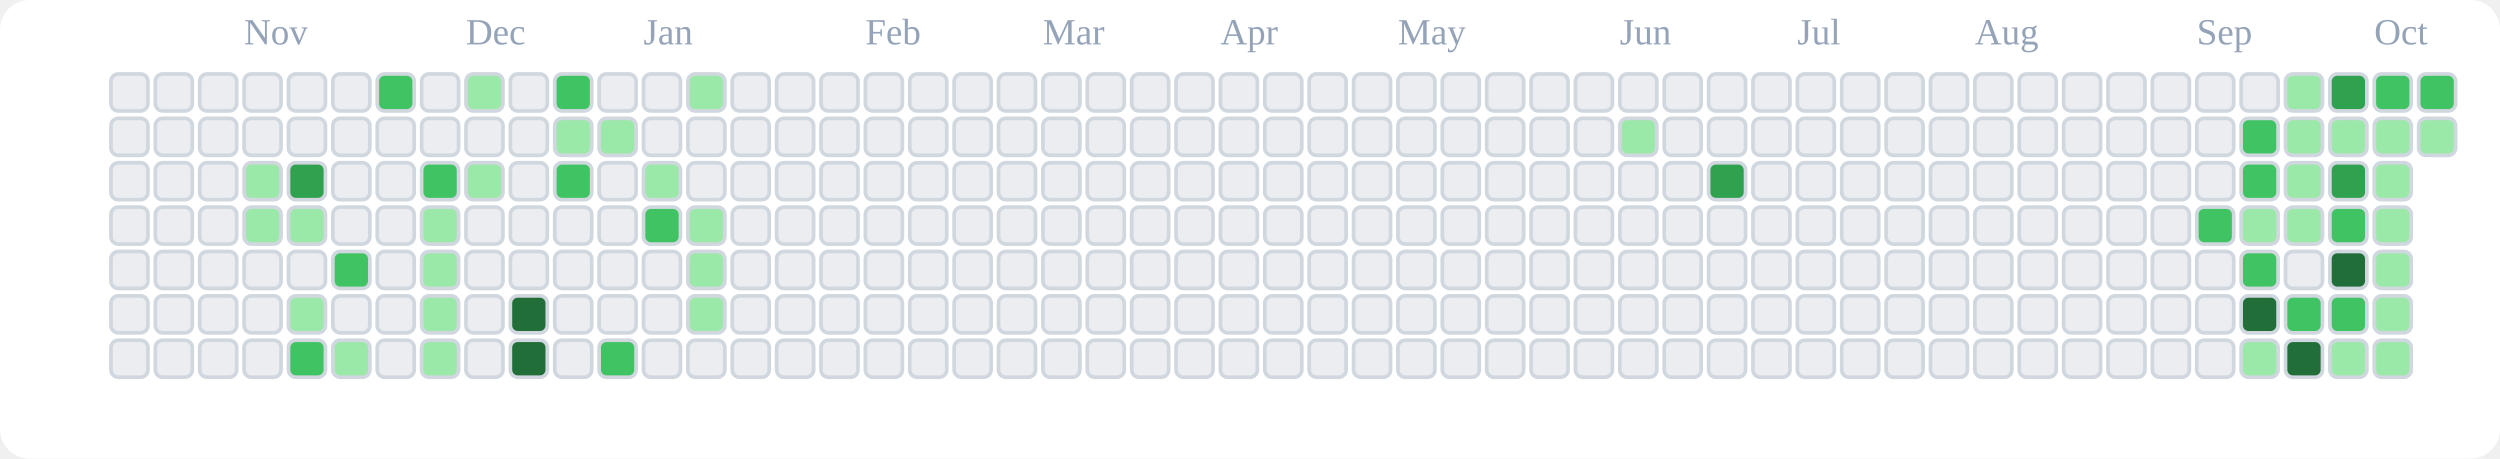
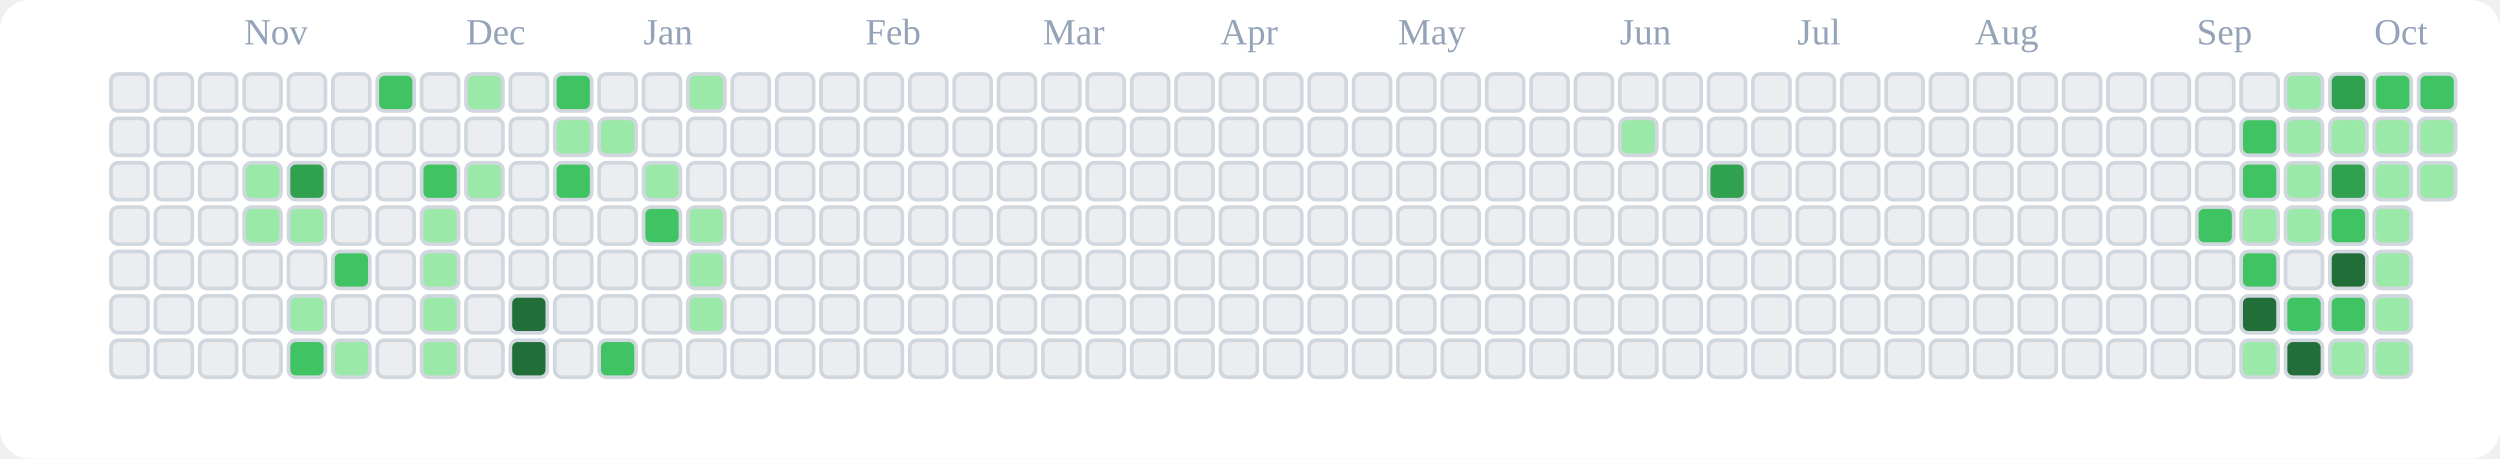
<svg xmlns="http://www.w3.org/2000/svg" viewBox="0 0 676 124" role="img" aria-label="tranhohoangvu Contributions (Light)">
  <rect x="0" y="0" width="676" height="124" fill="#ffffff" rx="8" ry="8" />
  <text x="66" y="12" font-size="10" fill="#94a3b8">Nov</text>
  <text x="126" y="12" font-size="10" fill="#94a3b8">Dec</text>
  <text x="174" y="12" font-size="10" fill="#94a3b8">Jan</text>
  <text x="234" y="12" font-size="10" fill="#94a3b8">Feb</text>
  <text x="282" y="12" font-size="10" fill="#94a3b8">Mar</text>
  <text x="330" y="12" font-size="10" fill="#94a3b8">Apr</text>
  <text x="378" y="12" font-size="10" fill="#94a3b8">May</text>
  <text x="438" y="12" font-size="10" fill="#94a3b8">Jun</text>
  <text x="486" y="12" font-size="10" fill="#94a3b8">Jul</text>
  <text x="534" y="12" font-size="10" fill="#94a3b8">Aug</text>
  <text x="594" y="12" font-size="10" fill="#94a3b8">Sep</text>
  <text x="642" y="12" font-size="10" fill="#94a3b8">Oct</text>
  <rect x="30" y="20" width="10" height="10" rx="2" ry="2" fill="#ebedf0" stroke="#d0d7de" stroke-width="1" />
  <rect x="30" y="32" width="10" height="10" rx="2" ry="2" fill="#ebedf0" stroke="#d0d7de" stroke-width="1" />
  <rect x="30" y="44" width="10" height="10" rx="2" ry="2" fill="#ebedf0" stroke="#d0d7de" stroke-width="1" />
  <rect x="30" y="56" width="10" height="10" rx="2" ry="2" fill="#ebedf0" stroke="#d0d7de" stroke-width="1" />
  <rect x="30" y="68" width="10" height="10" rx="2" ry="2" fill="#ebedf0" stroke="#d0d7de" stroke-width="1" />
  <rect x="30" y="80" width="10" height="10" rx="2" ry="2" fill="#ebedf0" stroke="#d0d7de" stroke-width="1" />
  <rect x="30" y="92" width="10" height="10" rx="2" ry="2" fill="#ebedf0" stroke="#d0d7de" stroke-width="1" />
  <rect x="42" y="20" width="10" height="10" rx="2" ry="2" fill="#ebedf0" stroke="#d0d7de" stroke-width="1" />
  <rect x="42" y="32" width="10" height="10" rx="2" ry="2" fill="#ebedf0" stroke="#d0d7de" stroke-width="1" />
  <rect x="42" y="44" width="10" height="10" rx="2" ry="2" fill="#ebedf0" stroke="#d0d7de" stroke-width="1" />
  <rect x="42" y="56" width="10" height="10" rx="2" ry="2" fill="#ebedf0" stroke="#d0d7de" stroke-width="1" />
  <rect x="42" y="68" width="10" height="10" rx="2" ry="2" fill="#ebedf0" stroke="#d0d7de" stroke-width="1" />
  <rect x="42" y="80" width="10" height="10" rx="2" ry="2" fill="#ebedf0" stroke="#d0d7de" stroke-width="1" />
  <rect x="42" y="92" width="10" height="10" rx="2" ry="2" fill="#ebedf0" stroke="#d0d7de" stroke-width="1" />
  <rect x="54" y="20" width="10" height="10" rx="2" ry="2" fill="#ebedf0" stroke="#d0d7de" stroke-width="1" />
  <rect x="54" y="32" width="10" height="10" rx="2" ry="2" fill="#ebedf0" stroke="#d0d7de" stroke-width="1" />
  <rect x="54" y="44" width="10" height="10" rx="2" ry="2" fill="#ebedf0" stroke="#d0d7de" stroke-width="1" />
  <rect x="54" y="56" width="10" height="10" rx="2" ry="2" fill="#ebedf0" stroke="#d0d7de" stroke-width="1" />
  <rect x="54" y="68" width="10" height="10" rx="2" ry="2" fill="#ebedf0" stroke="#d0d7de" stroke-width="1" />
  <rect x="54" y="80" width="10" height="10" rx="2" ry="2" fill="#ebedf0" stroke="#d0d7de" stroke-width="1" />
  <rect x="54" y="92" width="10" height="10" rx="2" ry="2" fill="#ebedf0" stroke="#d0d7de" stroke-width="1" />
  <rect x="66" y="20" width="10" height="10" rx="2" ry="2" fill="#ebedf0" stroke="#d0d7de" stroke-width="1" />
  <rect x="66" y="32" width="10" height="10" rx="2" ry="2" fill="#ebedf0" stroke="#d0d7de" stroke-width="1" />
  <rect x="66" y="44" width="10" height="10" rx="2" ry="2" fill="#9be9a8" stroke="#d0d7de" stroke-width="1" />
  <rect x="66" y="56" width="10" height="10" rx="2" ry="2" fill="#9be9a8" stroke="#d0d7de" stroke-width="1" />
  <rect x="66" y="68" width="10" height="10" rx="2" ry="2" fill="#ebedf0" stroke="#d0d7de" stroke-width="1" />
  <rect x="66" y="80" width="10" height="10" rx="2" ry="2" fill="#ebedf0" stroke="#d0d7de" stroke-width="1" />
  <rect x="66" y="92" width="10" height="10" rx="2" ry="2" fill="#ebedf0" stroke="#d0d7de" stroke-width="1" />
  <rect x="78" y="20" width="10" height="10" rx="2" ry="2" fill="#ebedf0" stroke="#d0d7de" stroke-width="1" />
  <rect x="78" y="32" width="10" height="10" rx="2" ry="2" fill="#ebedf0" stroke="#d0d7de" stroke-width="1" />
  <rect x="78" y="44" width="10" height="10" rx="2" ry="2" fill="#30a14e" stroke="#d0d7de" stroke-width="1" />
  <rect x="78" y="56" width="10" height="10" rx="2" ry="2" fill="#9be9a8" stroke="#d0d7de" stroke-width="1" />
  <rect x="78" y="68" width="10" height="10" rx="2" ry="2" fill="#ebedf0" stroke="#d0d7de" stroke-width="1" />
  <rect x="78" y="80" width="10" height="10" rx="2" ry="2" fill="#9be9a8" stroke="#d0d7de" stroke-width="1" />
  <rect x="78" y="92" width="10" height="10" rx="2" ry="2" fill="#40c463" stroke="#d0d7de" stroke-width="1" />
  <rect x="90" y="20" width="10" height="10" rx="2" ry="2" fill="#ebedf0" stroke="#d0d7de" stroke-width="1" />
  <rect x="90" y="32" width="10" height="10" rx="2" ry="2" fill="#ebedf0" stroke="#d0d7de" stroke-width="1" />
  <rect x="90" y="44" width="10" height="10" rx="2" ry="2" fill="#ebedf0" stroke="#d0d7de" stroke-width="1" />
  <rect x="90" y="56" width="10" height="10" rx="2" ry="2" fill="#ebedf0" stroke="#d0d7de" stroke-width="1" />
  <rect x="90" y="68" width="10" height="10" rx="2" ry="2" fill="#40c463" stroke="#d0d7de" stroke-width="1" />
  <rect x="90" y="80" width="10" height="10" rx="2" ry="2" fill="#ebedf0" stroke="#d0d7de" stroke-width="1" />
  <rect x="90" y="92" width="10" height="10" rx="2" ry="2" fill="#9be9a8" stroke="#d0d7de" stroke-width="1" />
  <rect x="102" y="20" width="10" height="10" rx="2" ry="2" fill="#40c463" stroke="#d0d7de" stroke-width="1" />
  <rect x="102" y="32" width="10" height="10" rx="2" ry="2" fill="#ebedf0" stroke="#d0d7de" stroke-width="1" />
  <rect x="102" y="44" width="10" height="10" rx="2" ry="2" fill="#ebedf0" stroke="#d0d7de" stroke-width="1" />
  <rect x="102" y="56" width="10" height="10" rx="2" ry="2" fill="#ebedf0" stroke="#d0d7de" stroke-width="1" />
  <rect x="102" y="68" width="10" height="10" rx="2" ry="2" fill="#ebedf0" stroke="#d0d7de" stroke-width="1" />
  <rect x="102" y="80" width="10" height="10" rx="2" ry="2" fill="#ebedf0" stroke="#d0d7de" stroke-width="1" />
  <rect x="102" y="92" width="10" height="10" rx="2" ry="2" fill="#ebedf0" stroke="#d0d7de" stroke-width="1" />
  <rect x="114" y="20" width="10" height="10" rx="2" ry="2" fill="#ebedf0" stroke="#d0d7de" stroke-width="1" />
  <rect x="114" y="32" width="10" height="10" rx="2" ry="2" fill="#ebedf0" stroke="#d0d7de" stroke-width="1" />
  <rect x="114" y="44" width="10" height="10" rx="2" ry="2" fill="#40c463" stroke="#d0d7de" stroke-width="1" />
  <rect x="114" y="56" width="10" height="10" rx="2" ry="2" fill="#9be9a8" stroke="#d0d7de" stroke-width="1" />
  <rect x="114" y="68" width="10" height="10" rx="2" ry="2" fill="#9be9a8" stroke="#d0d7de" stroke-width="1" />
  <rect x="114" y="80" width="10" height="10" rx="2" ry="2" fill="#9be9a8" stroke="#d0d7de" stroke-width="1" />
  <rect x="114" y="92" width="10" height="10" rx="2" ry="2" fill="#9be9a8" stroke="#d0d7de" stroke-width="1" />
  <rect x="126" y="20" width="10" height="10" rx="2" ry="2" fill="#9be9a8" stroke="#d0d7de" stroke-width="1" />
  <rect x="126" y="32" width="10" height="10" rx="2" ry="2" fill="#ebedf0" stroke="#d0d7de" stroke-width="1" />
  <rect x="126" y="44" width="10" height="10" rx="2" ry="2" fill="#9be9a8" stroke="#d0d7de" stroke-width="1" />
  <rect x="126" y="56" width="10" height="10" rx="2" ry="2" fill="#ebedf0" stroke="#d0d7de" stroke-width="1" />
  <rect x="126" y="68" width="10" height="10" rx="2" ry="2" fill="#ebedf0" stroke="#d0d7de" stroke-width="1" />
  <rect x="126" y="80" width="10" height="10" rx="2" ry="2" fill="#ebedf0" stroke="#d0d7de" stroke-width="1" />
  <rect x="126" y="92" width="10" height="10" rx="2" ry="2" fill="#ebedf0" stroke="#d0d7de" stroke-width="1" />
  <rect x="138" y="20" width="10" height="10" rx="2" ry="2" fill="#ebedf0" stroke="#d0d7de" stroke-width="1" />
  <rect x="138" y="32" width="10" height="10" rx="2" ry="2" fill="#ebedf0" stroke="#d0d7de" stroke-width="1" />
  <rect x="138" y="44" width="10" height="10" rx="2" ry="2" fill="#ebedf0" stroke="#d0d7de" stroke-width="1" />
  <rect x="138" y="56" width="10" height="10" rx="2" ry="2" fill="#ebedf0" stroke="#d0d7de" stroke-width="1" />
  <rect x="138" y="68" width="10" height="10" rx="2" ry="2" fill="#ebedf0" stroke="#d0d7de" stroke-width="1" />
  <rect x="138" y="80" width="10" height="10" rx="2" ry="2" fill="#216e39" stroke="#d0d7de" stroke-width="1" />
  <rect x="138" y="92" width="10" height="10" rx="2" ry="2" fill="#216e39" stroke="#d0d7de" stroke-width="1" />
  <rect x="150" y="20" width="10" height="10" rx="2" ry="2" fill="#40c463" stroke="#d0d7de" stroke-width="1" />
  <rect x="150" y="32" width="10" height="10" rx="2" ry="2" fill="#9be9a8" stroke="#d0d7de" stroke-width="1" />
  <rect x="150" y="44" width="10" height="10" rx="2" ry="2" fill="#40c463" stroke="#d0d7de" stroke-width="1" />
  <rect x="150" y="56" width="10" height="10" rx="2" ry="2" fill="#ebedf0" stroke="#d0d7de" stroke-width="1" />
  <rect x="150" y="68" width="10" height="10" rx="2" ry="2" fill="#ebedf0" stroke="#d0d7de" stroke-width="1" />
  <rect x="150" y="80" width="10" height="10" rx="2" ry="2" fill="#ebedf0" stroke="#d0d7de" stroke-width="1" />
  <rect x="150" y="92" width="10" height="10" rx="2" ry="2" fill="#ebedf0" stroke="#d0d7de" stroke-width="1" />
  <rect x="162" y="20" width="10" height="10" rx="2" ry="2" fill="#ebedf0" stroke="#d0d7de" stroke-width="1" />
  <rect x="162" y="32" width="10" height="10" rx="2" ry="2" fill="#9be9a8" stroke="#d0d7de" stroke-width="1" />
  <rect x="162" y="44" width="10" height="10" rx="2" ry="2" fill="#ebedf0" stroke="#d0d7de" stroke-width="1" />
  <rect x="162" y="56" width="10" height="10" rx="2" ry="2" fill="#ebedf0" stroke="#d0d7de" stroke-width="1" />
  <rect x="162" y="68" width="10" height="10" rx="2" ry="2" fill="#ebedf0" stroke="#d0d7de" stroke-width="1" />
  <rect x="162" y="80" width="10" height="10" rx="2" ry="2" fill="#ebedf0" stroke="#d0d7de" stroke-width="1" />
  <rect x="162" y="92" width="10" height="10" rx="2" ry="2" fill="#40c463" stroke="#d0d7de" stroke-width="1" />
  <rect x="174" y="20" width="10" height="10" rx="2" ry="2" fill="#ebedf0" stroke="#d0d7de" stroke-width="1" />
  <rect x="174" y="32" width="10" height="10" rx="2" ry="2" fill="#ebedf0" stroke="#d0d7de" stroke-width="1" />
  <rect x="174" y="44" width="10" height="10" rx="2" ry="2" fill="#9be9a8" stroke="#d0d7de" stroke-width="1" />
  <rect x="174" y="56" width="10" height="10" rx="2" ry="2" fill="#40c463" stroke="#d0d7de" stroke-width="1" />
  <rect x="174" y="68" width="10" height="10" rx="2" ry="2" fill="#ebedf0" stroke="#d0d7de" stroke-width="1" />
  <rect x="174" y="80" width="10" height="10" rx="2" ry="2" fill="#ebedf0" stroke="#d0d7de" stroke-width="1" />
  <rect x="174" y="92" width="10" height="10" rx="2" ry="2" fill="#ebedf0" stroke="#d0d7de" stroke-width="1" />
  <rect x="186" y="20" width="10" height="10" rx="2" ry="2" fill="#9be9a8" stroke="#d0d7de" stroke-width="1" />
  <rect x="186" y="32" width="10" height="10" rx="2" ry="2" fill="#ebedf0" stroke="#d0d7de" stroke-width="1" />
  <rect x="186" y="44" width="10" height="10" rx="2" ry="2" fill="#ebedf0" stroke="#d0d7de" stroke-width="1" />
  <rect x="186" y="56" width="10" height="10" rx="2" ry="2" fill="#9be9a8" stroke="#d0d7de" stroke-width="1" />
  <rect x="186" y="68" width="10" height="10" rx="2" ry="2" fill="#9be9a8" stroke="#d0d7de" stroke-width="1" />
  <rect x="186" y="80" width="10" height="10" rx="2" ry="2" fill="#9be9a8" stroke="#d0d7de" stroke-width="1" />
  <rect x="186" y="92" width="10" height="10" rx="2" ry="2" fill="#ebedf0" stroke="#d0d7de" stroke-width="1" />
  <rect x="198" y="20" width="10" height="10" rx="2" ry="2" fill="#ebedf0" stroke="#d0d7de" stroke-width="1" />
  <rect x="198" y="32" width="10" height="10" rx="2" ry="2" fill="#ebedf0" stroke="#d0d7de" stroke-width="1" />
  <rect x="198" y="44" width="10" height="10" rx="2" ry="2" fill="#ebedf0" stroke="#d0d7de" stroke-width="1" />
  <rect x="198" y="56" width="10" height="10" rx="2" ry="2" fill="#ebedf0" stroke="#d0d7de" stroke-width="1" />
  <rect x="198" y="68" width="10" height="10" rx="2" ry="2" fill="#ebedf0" stroke="#d0d7de" stroke-width="1" />
  <rect x="198" y="80" width="10" height="10" rx="2" ry="2" fill="#ebedf0" stroke="#d0d7de" stroke-width="1" />
  <rect x="198" y="92" width="10" height="10" rx="2" ry="2" fill="#ebedf0" stroke="#d0d7de" stroke-width="1" />
  <rect x="210" y="20" width="10" height="10" rx="2" ry="2" fill="#ebedf0" stroke="#d0d7de" stroke-width="1" />
  <rect x="210" y="32" width="10" height="10" rx="2" ry="2" fill="#ebedf0" stroke="#d0d7de" stroke-width="1" />
  <rect x="210" y="44" width="10" height="10" rx="2" ry="2" fill="#ebedf0" stroke="#d0d7de" stroke-width="1" />
  <rect x="210" y="56" width="10" height="10" rx="2" ry="2" fill="#ebedf0" stroke="#d0d7de" stroke-width="1" />
  <rect x="210" y="68" width="10" height="10" rx="2" ry="2" fill="#ebedf0" stroke="#d0d7de" stroke-width="1" />
  <rect x="210" y="80" width="10" height="10" rx="2" ry="2" fill="#ebedf0" stroke="#d0d7de" stroke-width="1" />
  <rect x="210" y="92" width="10" height="10" rx="2" ry="2" fill="#ebedf0" stroke="#d0d7de" stroke-width="1" />
  <rect x="222" y="20" width="10" height="10" rx="2" ry="2" fill="#ebedf0" stroke="#d0d7de" stroke-width="1" />
  <rect x="222" y="32" width="10" height="10" rx="2" ry="2" fill="#ebedf0" stroke="#d0d7de" stroke-width="1" />
  <rect x="222" y="44" width="10" height="10" rx="2" ry="2" fill="#ebedf0" stroke="#d0d7de" stroke-width="1" />
  <rect x="222" y="56" width="10" height="10" rx="2" ry="2" fill="#ebedf0" stroke="#d0d7de" stroke-width="1" />
  <rect x="222" y="68" width="10" height="10" rx="2" ry="2" fill="#ebedf0" stroke="#d0d7de" stroke-width="1" />
  <rect x="222" y="80" width="10" height="10" rx="2" ry="2" fill="#ebedf0" stroke="#d0d7de" stroke-width="1" />
  <rect x="222" y="92" width="10" height="10" rx="2" ry="2" fill="#ebedf0" stroke="#d0d7de" stroke-width="1" />
  <rect x="234" y="20" width="10" height="10" rx="2" ry="2" fill="#ebedf0" stroke="#d0d7de" stroke-width="1" />
  <rect x="234" y="32" width="10" height="10" rx="2" ry="2" fill="#ebedf0" stroke="#d0d7de" stroke-width="1" />
  <rect x="234" y="44" width="10" height="10" rx="2" ry="2" fill="#ebedf0" stroke="#d0d7de" stroke-width="1" />
  <rect x="234" y="56" width="10" height="10" rx="2" ry="2" fill="#ebedf0" stroke="#d0d7de" stroke-width="1" />
  <rect x="234" y="68" width="10" height="10" rx="2" ry="2" fill="#ebedf0" stroke="#d0d7de" stroke-width="1" />
  <rect x="234" y="80" width="10" height="10" rx="2" ry="2" fill="#ebedf0" stroke="#d0d7de" stroke-width="1" />
  <rect x="234" y="92" width="10" height="10" rx="2" ry="2" fill="#ebedf0" stroke="#d0d7de" stroke-width="1" />
  <rect x="246" y="20" width="10" height="10" rx="2" ry="2" fill="#ebedf0" stroke="#d0d7de" stroke-width="1" />
  <rect x="246" y="32" width="10" height="10" rx="2" ry="2" fill="#ebedf0" stroke="#d0d7de" stroke-width="1" />
  <rect x="246" y="44" width="10" height="10" rx="2" ry="2" fill="#ebedf0" stroke="#d0d7de" stroke-width="1" />
  <rect x="246" y="56" width="10" height="10" rx="2" ry="2" fill="#ebedf0" stroke="#d0d7de" stroke-width="1" />
  <rect x="246" y="68" width="10" height="10" rx="2" ry="2" fill="#ebedf0" stroke="#d0d7de" stroke-width="1" />
  <rect x="246" y="80" width="10" height="10" rx="2" ry="2" fill="#ebedf0" stroke="#d0d7de" stroke-width="1" />
  <rect x="246" y="92" width="10" height="10" rx="2" ry="2" fill="#ebedf0" stroke="#d0d7de" stroke-width="1" />
  <rect x="258" y="20" width="10" height="10" rx="2" ry="2" fill="#ebedf0" stroke="#d0d7de" stroke-width="1" />
  <rect x="258" y="32" width="10" height="10" rx="2" ry="2" fill="#ebedf0" stroke="#d0d7de" stroke-width="1" />
  <rect x="258" y="44" width="10" height="10" rx="2" ry="2" fill="#ebedf0" stroke="#d0d7de" stroke-width="1" />
  <rect x="258" y="56" width="10" height="10" rx="2" ry="2" fill="#ebedf0" stroke="#d0d7de" stroke-width="1" />
  <rect x="258" y="68" width="10" height="10" rx="2" ry="2" fill="#ebedf0" stroke="#d0d7de" stroke-width="1" />
  <rect x="258" y="80" width="10" height="10" rx="2" ry="2" fill="#ebedf0" stroke="#d0d7de" stroke-width="1" />
  <rect x="258" y="92" width="10" height="10" rx="2" ry="2" fill="#ebedf0" stroke="#d0d7de" stroke-width="1" />
  <rect x="270" y="20" width="10" height="10" rx="2" ry="2" fill="#ebedf0" stroke="#d0d7de" stroke-width="1" />
  <rect x="270" y="32" width="10" height="10" rx="2" ry="2" fill="#ebedf0" stroke="#d0d7de" stroke-width="1" />
  <rect x="270" y="44" width="10" height="10" rx="2" ry="2" fill="#ebedf0" stroke="#d0d7de" stroke-width="1" />
  <rect x="270" y="56" width="10" height="10" rx="2" ry="2" fill="#ebedf0" stroke="#d0d7de" stroke-width="1" />
  <rect x="270" y="68" width="10" height="10" rx="2" ry="2" fill="#ebedf0" stroke="#d0d7de" stroke-width="1" />
  <rect x="270" y="80" width="10" height="10" rx="2" ry="2" fill="#ebedf0" stroke="#d0d7de" stroke-width="1" />
  <rect x="270" y="92" width="10" height="10" rx="2" ry="2" fill="#ebedf0" stroke="#d0d7de" stroke-width="1" />
  <rect x="282" y="20" width="10" height="10" rx="2" ry="2" fill="#ebedf0" stroke="#d0d7de" stroke-width="1" />
  <rect x="282" y="32" width="10" height="10" rx="2" ry="2" fill="#ebedf0" stroke="#d0d7de" stroke-width="1" />
  <rect x="282" y="44" width="10" height="10" rx="2" ry="2" fill="#ebedf0" stroke="#d0d7de" stroke-width="1" />
  <rect x="282" y="56" width="10" height="10" rx="2" ry="2" fill="#ebedf0" stroke="#d0d7de" stroke-width="1" />
  <rect x="282" y="68" width="10" height="10" rx="2" ry="2" fill="#ebedf0" stroke="#d0d7de" stroke-width="1" />
  <rect x="282" y="80" width="10" height="10" rx="2" ry="2" fill="#ebedf0" stroke="#d0d7de" stroke-width="1" />
  <rect x="282" y="92" width="10" height="10" rx="2" ry="2" fill="#ebedf0" stroke="#d0d7de" stroke-width="1" />
  <rect x="294" y="20" width="10" height="10" rx="2" ry="2" fill="#ebedf0" stroke="#d0d7de" stroke-width="1" />
  <rect x="294" y="32" width="10" height="10" rx="2" ry="2" fill="#ebedf0" stroke="#d0d7de" stroke-width="1" />
  <rect x="294" y="44" width="10" height="10" rx="2" ry="2" fill="#ebedf0" stroke="#d0d7de" stroke-width="1" />
  <rect x="294" y="56" width="10" height="10" rx="2" ry="2" fill="#ebedf0" stroke="#d0d7de" stroke-width="1" />
  <rect x="294" y="68" width="10" height="10" rx="2" ry="2" fill="#ebedf0" stroke="#d0d7de" stroke-width="1" />
  <rect x="294" y="80" width="10" height="10" rx="2" ry="2" fill="#ebedf0" stroke="#d0d7de" stroke-width="1" />
  <rect x="294" y="92" width="10" height="10" rx="2" ry="2" fill="#ebedf0" stroke="#d0d7de" stroke-width="1" />
  <rect x="306" y="20" width="10" height="10" rx="2" ry="2" fill="#ebedf0" stroke="#d0d7de" stroke-width="1" />
  <rect x="306" y="32" width="10" height="10" rx="2" ry="2" fill="#ebedf0" stroke="#d0d7de" stroke-width="1" />
  <rect x="306" y="44" width="10" height="10" rx="2" ry="2" fill="#ebedf0" stroke="#d0d7de" stroke-width="1" />
  <rect x="306" y="56" width="10" height="10" rx="2" ry="2" fill="#ebedf0" stroke="#d0d7de" stroke-width="1" />
  <rect x="306" y="68" width="10" height="10" rx="2" ry="2" fill="#ebedf0" stroke="#d0d7de" stroke-width="1" />
  <rect x="306" y="80" width="10" height="10" rx="2" ry="2" fill="#ebedf0" stroke="#d0d7de" stroke-width="1" />
  <rect x="306" y="92" width="10" height="10" rx="2" ry="2" fill="#ebedf0" stroke="#d0d7de" stroke-width="1" />
  <rect x="318" y="20" width="10" height="10" rx="2" ry="2" fill="#ebedf0" stroke="#d0d7de" stroke-width="1" />
  <rect x="318" y="32" width="10" height="10" rx="2" ry="2" fill="#ebedf0" stroke="#d0d7de" stroke-width="1" />
  <rect x="318" y="44" width="10" height="10" rx="2" ry="2" fill="#ebedf0" stroke="#d0d7de" stroke-width="1" />
  <rect x="318" y="56" width="10" height="10" rx="2" ry="2" fill="#ebedf0" stroke="#d0d7de" stroke-width="1" />
  <rect x="318" y="68" width="10" height="10" rx="2" ry="2" fill="#ebedf0" stroke="#d0d7de" stroke-width="1" />
  <rect x="318" y="80" width="10" height="10" rx="2" ry="2" fill="#ebedf0" stroke="#d0d7de" stroke-width="1" />
  <rect x="318" y="92" width="10" height="10" rx="2" ry="2" fill="#ebedf0" stroke="#d0d7de" stroke-width="1" />
  <rect x="330" y="20" width="10" height="10" rx="2" ry="2" fill="#ebedf0" stroke="#d0d7de" stroke-width="1" />
  <rect x="330" y="32" width="10" height="10" rx="2" ry="2" fill="#ebedf0" stroke="#d0d7de" stroke-width="1" />
  <rect x="330" y="44" width="10" height="10" rx="2" ry="2" fill="#ebedf0" stroke="#d0d7de" stroke-width="1" />
  <rect x="330" y="56" width="10" height="10" rx="2" ry="2" fill="#ebedf0" stroke="#d0d7de" stroke-width="1" />
  <rect x="330" y="68" width="10" height="10" rx="2" ry="2" fill="#ebedf0" stroke="#d0d7de" stroke-width="1" />
  <rect x="330" y="80" width="10" height="10" rx="2" ry="2" fill="#ebedf0" stroke="#d0d7de" stroke-width="1" />
  <rect x="330" y="92" width="10" height="10" rx="2" ry="2" fill="#ebedf0" stroke="#d0d7de" stroke-width="1" />
  <rect x="342" y="20" width="10" height="10" rx="2" ry="2" fill="#ebedf0" stroke="#d0d7de" stroke-width="1" />
  <rect x="342" y="32" width="10" height="10" rx="2" ry="2" fill="#ebedf0" stroke="#d0d7de" stroke-width="1" />
  <rect x="342" y="44" width="10" height="10" rx="2" ry="2" fill="#ebedf0" stroke="#d0d7de" stroke-width="1" />
  <rect x="342" y="56" width="10" height="10" rx="2" ry="2" fill="#ebedf0" stroke="#d0d7de" stroke-width="1" />
  <rect x="342" y="68" width="10" height="10" rx="2" ry="2" fill="#ebedf0" stroke="#d0d7de" stroke-width="1" />
  <rect x="342" y="80" width="10" height="10" rx="2" ry="2" fill="#ebedf0" stroke="#d0d7de" stroke-width="1" />
  <rect x="342" y="92" width="10" height="10" rx="2" ry="2" fill="#ebedf0" stroke="#d0d7de" stroke-width="1" />
  <rect x="354" y="20" width="10" height="10" rx="2" ry="2" fill="#ebedf0" stroke="#d0d7de" stroke-width="1" />
  <rect x="354" y="32" width="10" height="10" rx="2" ry="2" fill="#ebedf0" stroke="#d0d7de" stroke-width="1" />
  <rect x="354" y="44" width="10" height="10" rx="2" ry="2" fill="#ebedf0" stroke="#d0d7de" stroke-width="1" />
  <rect x="354" y="56" width="10" height="10" rx="2" ry="2" fill="#ebedf0" stroke="#d0d7de" stroke-width="1" />
  <rect x="354" y="68" width="10" height="10" rx="2" ry="2" fill="#ebedf0" stroke="#d0d7de" stroke-width="1" />
  <rect x="354" y="80" width="10" height="10" rx="2" ry="2" fill="#ebedf0" stroke="#d0d7de" stroke-width="1" />
  <rect x="354" y="92" width="10" height="10" rx="2" ry="2" fill="#ebedf0" stroke="#d0d7de" stroke-width="1" />
  <rect x="366" y="20" width="10" height="10" rx="2" ry="2" fill="#ebedf0" stroke="#d0d7de" stroke-width="1" />
  <rect x="366" y="32" width="10" height="10" rx="2" ry="2" fill="#ebedf0" stroke="#d0d7de" stroke-width="1" />
  <rect x="366" y="44" width="10" height="10" rx="2" ry="2" fill="#ebedf0" stroke="#d0d7de" stroke-width="1" />
  <rect x="366" y="56" width="10" height="10" rx="2" ry="2" fill="#ebedf0" stroke="#d0d7de" stroke-width="1" />
  <rect x="366" y="68" width="10" height="10" rx="2" ry="2" fill="#ebedf0" stroke="#d0d7de" stroke-width="1" />
  <rect x="366" y="80" width="10" height="10" rx="2" ry="2" fill="#ebedf0" stroke="#d0d7de" stroke-width="1" />
  <rect x="366" y="92" width="10" height="10" rx="2" ry="2" fill="#ebedf0" stroke="#d0d7de" stroke-width="1" />
  <rect x="378" y="20" width="10" height="10" rx="2" ry="2" fill="#ebedf0" stroke="#d0d7de" stroke-width="1" />
  <rect x="378" y="32" width="10" height="10" rx="2" ry="2" fill="#ebedf0" stroke="#d0d7de" stroke-width="1" />
  <rect x="378" y="44" width="10" height="10" rx="2" ry="2" fill="#ebedf0" stroke="#d0d7de" stroke-width="1" />
  <rect x="378" y="56" width="10" height="10" rx="2" ry="2" fill="#ebedf0" stroke="#d0d7de" stroke-width="1" />
  <rect x="378" y="68" width="10" height="10" rx="2" ry="2" fill="#ebedf0" stroke="#d0d7de" stroke-width="1" />
  <rect x="378" y="80" width="10" height="10" rx="2" ry="2" fill="#ebedf0" stroke="#d0d7de" stroke-width="1" />
  <rect x="378" y="92" width="10" height="10" rx="2" ry="2" fill="#ebedf0" stroke="#d0d7de" stroke-width="1" />
  <rect x="390" y="20" width="10" height="10" rx="2" ry="2" fill="#ebedf0" stroke="#d0d7de" stroke-width="1" />
  <rect x="390" y="32" width="10" height="10" rx="2" ry="2" fill="#ebedf0" stroke="#d0d7de" stroke-width="1" />
  <rect x="390" y="44" width="10" height="10" rx="2" ry="2" fill="#ebedf0" stroke="#d0d7de" stroke-width="1" />
  <rect x="390" y="56" width="10" height="10" rx="2" ry="2" fill="#ebedf0" stroke="#d0d7de" stroke-width="1" />
  <rect x="390" y="68" width="10" height="10" rx="2" ry="2" fill="#ebedf0" stroke="#d0d7de" stroke-width="1" />
  <rect x="390" y="80" width="10" height="10" rx="2" ry="2" fill="#ebedf0" stroke="#d0d7de" stroke-width="1" />
  <rect x="390" y="92" width="10" height="10" rx="2" ry="2" fill="#ebedf0" stroke="#d0d7de" stroke-width="1" />
  <rect x="402" y="20" width="10" height="10" rx="2" ry="2" fill="#ebedf0" stroke="#d0d7de" stroke-width="1" />
  <rect x="402" y="32" width="10" height="10" rx="2" ry="2" fill="#ebedf0" stroke="#d0d7de" stroke-width="1" />
  <rect x="402" y="44" width="10" height="10" rx="2" ry="2" fill="#ebedf0" stroke="#d0d7de" stroke-width="1" />
  <rect x="402" y="56" width="10" height="10" rx="2" ry="2" fill="#ebedf0" stroke="#d0d7de" stroke-width="1" />
  <rect x="402" y="68" width="10" height="10" rx="2" ry="2" fill="#ebedf0" stroke="#d0d7de" stroke-width="1" />
  <rect x="402" y="80" width="10" height="10" rx="2" ry="2" fill="#ebedf0" stroke="#d0d7de" stroke-width="1" />
  <rect x="402" y="92" width="10" height="10" rx="2" ry="2" fill="#ebedf0" stroke="#d0d7de" stroke-width="1" />
  <rect x="414" y="20" width="10" height="10" rx="2" ry="2" fill="#ebedf0" stroke="#d0d7de" stroke-width="1" />
  <rect x="414" y="32" width="10" height="10" rx="2" ry="2" fill="#ebedf0" stroke="#d0d7de" stroke-width="1" />
  <rect x="414" y="44" width="10" height="10" rx="2" ry="2" fill="#ebedf0" stroke="#d0d7de" stroke-width="1" />
  <rect x="414" y="56" width="10" height="10" rx="2" ry="2" fill="#ebedf0" stroke="#d0d7de" stroke-width="1" />
  <rect x="414" y="68" width="10" height="10" rx="2" ry="2" fill="#ebedf0" stroke="#d0d7de" stroke-width="1" />
  <rect x="414" y="80" width="10" height="10" rx="2" ry="2" fill="#ebedf0" stroke="#d0d7de" stroke-width="1" />
  <rect x="414" y="92" width="10" height="10" rx="2" ry="2" fill="#ebedf0" stroke="#d0d7de" stroke-width="1" />
  <rect x="426" y="20" width="10" height="10" rx="2" ry="2" fill="#ebedf0" stroke="#d0d7de" stroke-width="1" />
  <rect x="426" y="32" width="10" height="10" rx="2" ry="2" fill="#ebedf0" stroke="#d0d7de" stroke-width="1" />
  <rect x="426" y="44" width="10" height="10" rx="2" ry="2" fill="#ebedf0" stroke="#d0d7de" stroke-width="1" />
  <rect x="426" y="56" width="10" height="10" rx="2" ry="2" fill="#ebedf0" stroke="#d0d7de" stroke-width="1" />
  <rect x="426" y="68" width="10" height="10" rx="2" ry="2" fill="#ebedf0" stroke="#d0d7de" stroke-width="1" />
  <rect x="426" y="80" width="10" height="10" rx="2" ry="2" fill="#ebedf0" stroke="#d0d7de" stroke-width="1" />
  <rect x="426" y="92" width="10" height="10" rx="2" ry="2" fill="#ebedf0" stroke="#d0d7de" stroke-width="1" />
  <rect x="438" y="20" width="10" height="10" rx="2" ry="2" fill="#ebedf0" stroke="#d0d7de" stroke-width="1" />
  <rect x="438" y="32" width="10" height="10" rx="2" ry="2" fill="#9be9a8" stroke="#d0d7de" stroke-width="1" />
  <rect x="438" y="44" width="10" height="10" rx="2" ry="2" fill="#ebedf0" stroke="#d0d7de" stroke-width="1" />
  <rect x="438" y="56" width="10" height="10" rx="2" ry="2" fill="#ebedf0" stroke="#d0d7de" stroke-width="1" />
  <rect x="438" y="68" width="10" height="10" rx="2" ry="2" fill="#ebedf0" stroke="#d0d7de" stroke-width="1" />
  <rect x="438" y="80" width="10" height="10" rx="2" ry="2" fill="#ebedf0" stroke="#d0d7de" stroke-width="1" />
  <rect x="438" y="92" width="10" height="10" rx="2" ry="2" fill="#ebedf0" stroke="#d0d7de" stroke-width="1" />
  <rect x="450" y="20" width="10" height="10" rx="2" ry="2" fill="#ebedf0" stroke="#d0d7de" stroke-width="1" />
  <rect x="450" y="32" width="10" height="10" rx="2" ry="2" fill="#ebedf0" stroke="#d0d7de" stroke-width="1" />
  <rect x="450" y="44" width="10" height="10" rx="2" ry="2" fill="#ebedf0" stroke="#d0d7de" stroke-width="1" />
  <rect x="450" y="56" width="10" height="10" rx="2" ry="2" fill="#ebedf0" stroke="#d0d7de" stroke-width="1" />
  <rect x="450" y="68" width="10" height="10" rx="2" ry="2" fill="#ebedf0" stroke="#d0d7de" stroke-width="1" />
  <rect x="450" y="80" width="10" height="10" rx="2" ry="2" fill="#ebedf0" stroke="#d0d7de" stroke-width="1" />
  <rect x="450" y="92" width="10" height="10" rx="2" ry="2" fill="#ebedf0" stroke="#d0d7de" stroke-width="1" />
  <rect x="462" y="20" width="10" height="10" rx="2" ry="2" fill="#ebedf0" stroke="#d0d7de" stroke-width="1" />
  <rect x="462" y="32" width="10" height="10" rx="2" ry="2" fill="#ebedf0" stroke="#d0d7de" stroke-width="1" />
  <rect x="462" y="44" width="10" height="10" rx="2" ry="2" fill="#30a14e" stroke="#d0d7de" stroke-width="1" />
  <rect x="462" y="56" width="10" height="10" rx="2" ry="2" fill="#ebedf0" stroke="#d0d7de" stroke-width="1" />
  <rect x="462" y="68" width="10" height="10" rx="2" ry="2" fill="#ebedf0" stroke="#d0d7de" stroke-width="1" />
  <rect x="462" y="80" width="10" height="10" rx="2" ry="2" fill="#ebedf0" stroke="#d0d7de" stroke-width="1" />
  <rect x="462" y="92" width="10" height="10" rx="2" ry="2" fill="#ebedf0" stroke="#d0d7de" stroke-width="1" />
  <rect x="474" y="20" width="10" height="10" rx="2" ry="2" fill="#ebedf0" stroke="#d0d7de" stroke-width="1" />
  <rect x="474" y="32" width="10" height="10" rx="2" ry="2" fill="#ebedf0" stroke="#d0d7de" stroke-width="1" />
  <rect x="474" y="44" width="10" height="10" rx="2" ry="2" fill="#ebedf0" stroke="#d0d7de" stroke-width="1" />
  <rect x="474" y="56" width="10" height="10" rx="2" ry="2" fill="#ebedf0" stroke="#d0d7de" stroke-width="1" />
  <rect x="474" y="68" width="10" height="10" rx="2" ry="2" fill="#ebedf0" stroke="#d0d7de" stroke-width="1" />
  <rect x="474" y="80" width="10" height="10" rx="2" ry="2" fill="#ebedf0" stroke="#d0d7de" stroke-width="1" />
  <rect x="474" y="92" width="10" height="10" rx="2" ry="2" fill="#ebedf0" stroke="#d0d7de" stroke-width="1" />
  <rect x="486" y="20" width="10" height="10" rx="2" ry="2" fill="#ebedf0" stroke="#d0d7de" stroke-width="1" />
  <rect x="486" y="32" width="10" height="10" rx="2" ry="2" fill="#ebedf0" stroke="#d0d7de" stroke-width="1" />
  <rect x="486" y="44" width="10" height="10" rx="2" ry="2" fill="#ebedf0" stroke="#d0d7de" stroke-width="1" />
  <rect x="486" y="56" width="10" height="10" rx="2" ry="2" fill="#ebedf0" stroke="#d0d7de" stroke-width="1" />
  <rect x="486" y="68" width="10" height="10" rx="2" ry="2" fill="#ebedf0" stroke="#d0d7de" stroke-width="1" />
  <rect x="486" y="80" width="10" height="10" rx="2" ry="2" fill="#ebedf0" stroke="#d0d7de" stroke-width="1" />
  <rect x="486" y="92" width="10" height="10" rx="2" ry="2" fill="#ebedf0" stroke="#d0d7de" stroke-width="1" />
  <rect x="498" y="20" width="10" height="10" rx="2" ry="2" fill="#ebedf0" stroke="#d0d7de" stroke-width="1" />
  <rect x="498" y="32" width="10" height="10" rx="2" ry="2" fill="#ebedf0" stroke="#d0d7de" stroke-width="1" />
  <rect x="498" y="44" width="10" height="10" rx="2" ry="2" fill="#ebedf0" stroke="#d0d7de" stroke-width="1" />
  <rect x="498" y="56" width="10" height="10" rx="2" ry="2" fill="#ebedf0" stroke="#d0d7de" stroke-width="1" />
  <rect x="498" y="68" width="10" height="10" rx="2" ry="2" fill="#ebedf0" stroke="#d0d7de" stroke-width="1" />
  <rect x="498" y="80" width="10" height="10" rx="2" ry="2" fill="#ebedf0" stroke="#d0d7de" stroke-width="1" />
  <rect x="498" y="92" width="10" height="10" rx="2" ry="2" fill="#ebedf0" stroke="#d0d7de" stroke-width="1" />
  <rect x="510" y="20" width="10" height="10" rx="2" ry="2" fill="#ebedf0" stroke="#d0d7de" stroke-width="1" />
  <rect x="510" y="32" width="10" height="10" rx="2" ry="2" fill="#ebedf0" stroke="#d0d7de" stroke-width="1" />
  <rect x="510" y="44" width="10" height="10" rx="2" ry="2" fill="#ebedf0" stroke="#d0d7de" stroke-width="1" />
  <rect x="510" y="56" width="10" height="10" rx="2" ry="2" fill="#ebedf0" stroke="#d0d7de" stroke-width="1" />
  <rect x="510" y="68" width="10" height="10" rx="2" ry="2" fill="#ebedf0" stroke="#d0d7de" stroke-width="1" />
  <rect x="510" y="80" width="10" height="10" rx="2" ry="2" fill="#ebedf0" stroke="#d0d7de" stroke-width="1" />
  <rect x="510" y="92" width="10" height="10" rx="2" ry="2" fill="#ebedf0" stroke="#d0d7de" stroke-width="1" />
  <rect x="522" y="20" width="10" height="10" rx="2" ry="2" fill="#ebedf0" stroke="#d0d7de" stroke-width="1" />
  <rect x="522" y="32" width="10" height="10" rx="2" ry="2" fill="#ebedf0" stroke="#d0d7de" stroke-width="1" />
  <rect x="522" y="44" width="10" height="10" rx="2" ry="2" fill="#ebedf0" stroke="#d0d7de" stroke-width="1" />
  <rect x="522" y="56" width="10" height="10" rx="2" ry="2" fill="#ebedf0" stroke="#d0d7de" stroke-width="1" />
  <rect x="522" y="68" width="10" height="10" rx="2" ry="2" fill="#ebedf0" stroke="#d0d7de" stroke-width="1" />
  <rect x="522" y="80" width="10" height="10" rx="2" ry="2" fill="#ebedf0" stroke="#d0d7de" stroke-width="1" />
  <rect x="522" y="92" width="10" height="10" rx="2" ry="2" fill="#ebedf0" stroke="#d0d7de" stroke-width="1" />
  <rect x="534" y="20" width="10" height="10" rx="2" ry="2" fill="#ebedf0" stroke="#d0d7de" stroke-width="1" />
  <rect x="534" y="32" width="10" height="10" rx="2" ry="2" fill="#ebedf0" stroke="#d0d7de" stroke-width="1" />
  <rect x="534" y="44" width="10" height="10" rx="2" ry="2" fill="#ebedf0" stroke="#d0d7de" stroke-width="1" />
  <rect x="534" y="56" width="10" height="10" rx="2" ry="2" fill="#ebedf0" stroke="#d0d7de" stroke-width="1" />
  <rect x="534" y="68" width="10" height="10" rx="2" ry="2" fill="#ebedf0" stroke="#d0d7de" stroke-width="1" />
  <rect x="534" y="80" width="10" height="10" rx="2" ry="2" fill="#ebedf0" stroke="#d0d7de" stroke-width="1" />
  <rect x="534" y="92" width="10" height="10" rx="2" ry="2" fill="#ebedf0" stroke="#d0d7de" stroke-width="1" />
  <rect x="546" y="20" width="10" height="10" rx="2" ry="2" fill="#ebedf0" stroke="#d0d7de" stroke-width="1" />
  <rect x="546" y="32" width="10" height="10" rx="2" ry="2" fill="#ebedf0" stroke="#d0d7de" stroke-width="1" />
  <rect x="546" y="44" width="10" height="10" rx="2" ry="2" fill="#ebedf0" stroke="#d0d7de" stroke-width="1" />
  <rect x="546" y="56" width="10" height="10" rx="2" ry="2" fill="#ebedf0" stroke="#d0d7de" stroke-width="1" />
  <rect x="546" y="68" width="10" height="10" rx="2" ry="2" fill="#ebedf0" stroke="#d0d7de" stroke-width="1" />
  <rect x="546" y="80" width="10" height="10" rx="2" ry="2" fill="#ebedf0" stroke="#d0d7de" stroke-width="1" />
  <rect x="546" y="92" width="10" height="10" rx="2" ry="2" fill="#ebedf0" stroke="#d0d7de" stroke-width="1" />
  <rect x="558" y="20" width="10" height="10" rx="2" ry="2" fill="#ebedf0" stroke="#d0d7de" stroke-width="1" />
  <rect x="558" y="32" width="10" height="10" rx="2" ry="2" fill="#ebedf0" stroke="#d0d7de" stroke-width="1" />
  <rect x="558" y="44" width="10" height="10" rx="2" ry="2" fill="#ebedf0" stroke="#d0d7de" stroke-width="1" />
  <rect x="558" y="56" width="10" height="10" rx="2" ry="2" fill="#ebedf0" stroke="#d0d7de" stroke-width="1" />
  <rect x="558" y="68" width="10" height="10" rx="2" ry="2" fill="#ebedf0" stroke="#d0d7de" stroke-width="1" />
  <rect x="558" y="80" width="10" height="10" rx="2" ry="2" fill="#ebedf0" stroke="#d0d7de" stroke-width="1" />
  <rect x="558" y="92" width="10" height="10" rx="2" ry="2" fill="#ebedf0" stroke="#d0d7de" stroke-width="1" />
  <rect x="570" y="20" width="10" height="10" rx="2" ry="2" fill="#ebedf0" stroke="#d0d7de" stroke-width="1" />
  <rect x="570" y="32" width="10" height="10" rx="2" ry="2" fill="#ebedf0" stroke="#d0d7de" stroke-width="1" />
  <rect x="570" y="44" width="10" height="10" rx="2" ry="2" fill="#ebedf0" stroke="#d0d7de" stroke-width="1" />
  <rect x="570" y="56" width="10" height="10" rx="2" ry="2" fill="#ebedf0" stroke="#d0d7de" stroke-width="1" />
  <rect x="570" y="68" width="10" height="10" rx="2" ry="2" fill="#ebedf0" stroke="#d0d7de" stroke-width="1" />
  <rect x="570" y="80" width="10" height="10" rx="2" ry="2" fill="#ebedf0" stroke="#d0d7de" stroke-width="1" />
  <rect x="570" y="92" width="10" height="10" rx="2" ry="2" fill="#ebedf0" stroke="#d0d7de" stroke-width="1" />
  <rect x="582" y="20" width="10" height="10" rx="2" ry="2" fill="#ebedf0" stroke="#d0d7de" stroke-width="1" />
  <rect x="582" y="32" width="10" height="10" rx="2" ry="2" fill="#ebedf0" stroke="#d0d7de" stroke-width="1" />
  <rect x="582" y="44" width="10" height="10" rx="2" ry="2" fill="#ebedf0" stroke="#d0d7de" stroke-width="1" />
  <rect x="582" y="56" width="10" height="10" rx="2" ry="2" fill="#ebedf0" stroke="#d0d7de" stroke-width="1" />
  <rect x="582" y="68" width="10" height="10" rx="2" ry="2" fill="#ebedf0" stroke="#d0d7de" stroke-width="1" />
  <rect x="582" y="80" width="10" height="10" rx="2" ry="2" fill="#ebedf0" stroke="#d0d7de" stroke-width="1" />
  <rect x="582" y="92" width="10" height="10" rx="2" ry="2" fill="#ebedf0" stroke="#d0d7de" stroke-width="1" />
  <rect x="594" y="20" width="10" height="10" rx="2" ry="2" fill="#ebedf0" stroke="#d0d7de" stroke-width="1" />
  <rect x="594" y="32" width="10" height="10" rx="2" ry="2" fill="#ebedf0" stroke="#d0d7de" stroke-width="1" />
  <rect x="594" y="44" width="10" height="10" rx="2" ry="2" fill="#ebedf0" stroke="#d0d7de" stroke-width="1" />
  <rect x="594" y="56" width="10" height="10" rx="2" ry="2" fill="#40c463" stroke="#d0d7de" stroke-width="1" />
  <rect x="594" y="68" width="10" height="10" rx="2" ry="2" fill="#ebedf0" stroke="#d0d7de" stroke-width="1" />
  <rect x="594" y="80" width="10" height="10" rx="2" ry="2" fill="#ebedf0" stroke="#d0d7de" stroke-width="1" />
  <rect x="594" y="92" width="10" height="10" rx="2" ry="2" fill="#ebedf0" stroke="#d0d7de" stroke-width="1" />
  <rect x="606" y="20" width="10" height="10" rx="2" ry="2" fill="#ebedf0" stroke="#d0d7de" stroke-width="1" />
  <rect x="606" y="32" width="10" height="10" rx="2" ry="2" fill="#40c463" stroke="#d0d7de" stroke-width="1" />
  <rect x="606" y="44" width="10" height="10" rx="2" ry="2" fill="#40c463" stroke="#d0d7de" stroke-width="1" />
  <rect x="606" y="56" width="10" height="10" rx="2" ry="2" fill="#9be9a8" stroke="#d0d7de" stroke-width="1" />
  <rect x="606" y="68" width="10" height="10" rx="2" ry="2" fill="#40c463" stroke="#d0d7de" stroke-width="1" />
  <rect x="606" y="80" width="10" height="10" rx="2" ry="2" fill="#216e39" stroke="#d0d7de" stroke-width="1" />
  <rect x="606" y="92" width="10" height="10" rx="2" ry="2" fill="#9be9a8" stroke="#d0d7de" stroke-width="1" />
  <rect x="618" y="20" width="10" height="10" rx="2" ry="2" fill="#9be9a8" stroke="#d0d7de" stroke-width="1" />
  <rect x="618" y="32" width="10" height="10" rx="2" ry="2" fill="#9be9a8" stroke="#d0d7de" stroke-width="1" />
  <rect x="618" y="44" width="10" height="10" rx="2" ry="2" fill="#9be9a8" stroke="#d0d7de" stroke-width="1" />
  <rect x="618" y="56" width="10" height="10" rx="2" ry="2" fill="#9be9a8" stroke="#d0d7de" stroke-width="1" />
  <rect x="618" y="68" width="10" height="10" rx="2" ry="2" fill="#ebedf0" stroke="#d0d7de" stroke-width="1" />
  <rect x="618" y="80" width="10" height="10" rx="2" ry="2" fill="#40c463" stroke="#d0d7de" stroke-width="1" />
  <rect x="618" y="92" width="10" height="10" rx="2" ry="2" fill="#216e39" stroke="#d0d7de" stroke-width="1" />
  <rect x="630" y="20" width="10" height="10" rx="2" ry="2" fill="#30a14e" stroke="#d0d7de" stroke-width="1" />
  <rect x="630" y="32" width="10" height="10" rx="2" ry="2" fill="#9be9a8" stroke="#d0d7de" stroke-width="1" />
  <rect x="630" y="44" width="10" height="10" rx="2" ry="2" fill="#30a14e" stroke="#d0d7de" stroke-width="1" />
  <rect x="630" y="56" width="10" height="10" rx="2" ry="2" fill="#40c463" stroke="#d0d7de" stroke-width="1" />
  <rect x="630" y="68" width="10" height="10" rx="2" ry="2" fill="#216e39" stroke="#d0d7de" stroke-width="1" />
  <rect x="630" y="80" width="10" height="10" rx="2" ry="2" fill="#40c463" stroke="#d0d7de" stroke-width="1" />
  <rect x="630" y="92" width="10" height="10" rx="2" ry="2" fill="#9be9a8" stroke="#d0d7de" stroke-width="1" />
  <rect x="642" y="20" width="10" height="10" rx="2" ry="2" fill="#40c463" stroke="#d0d7de" stroke-width="1" />
  <rect x="642" y="32" width="10" height="10" rx="2" ry="2" fill="#9be9a8" stroke="#d0d7de" stroke-width="1" />
  <rect x="642" y="44" width="10" height="10" rx="2" ry="2" fill="#9be9a8" stroke="#d0d7de" stroke-width="1" />
  <rect x="642" y="56" width="10" height="10" rx="2" ry="2" fill="#9be9a8" stroke="#d0d7de" stroke-width="1" />
  <rect x="642" y="68" width="10" height="10" rx="2" ry="2" fill="#9be9a8" stroke="#d0d7de" stroke-width="1" />
  <rect x="642" y="80" width="10" height="10" rx="2" ry="2" fill="#9be9a8" stroke="#d0d7de" stroke-width="1" />
  <rect x="642" y="92" width="10" height="10" rx="2" ry="2" fill="#9be9a8" stroke="#d0d7de" stroke-width="1" />
  <rect x="654" y="20" width="10" height="10" rx="2" ry="2" fill="#40c463" stroke="#d0d7de" stroke-width="1" />
  <rect x="654" y="32" width="10" height="10" rx="2" ry="2" fill="#9be9a8" stroke="#d0d7de" stroke-width="1" />
+   <rect x="654" y="44" width="10" height="10" rx="2" ry="2" fill="#9be9a8" stroke="#d0d7de" stroke-width="1" />
</svg>
